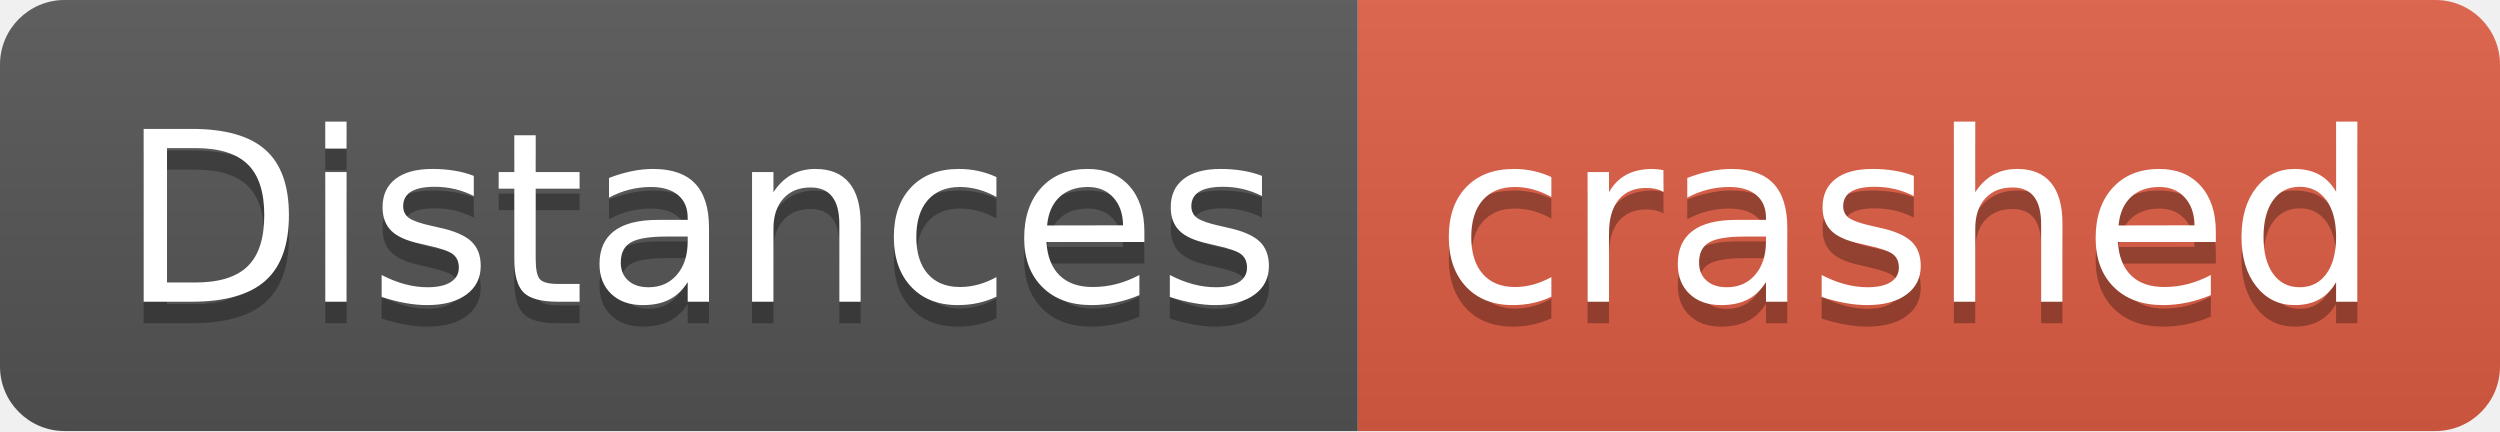
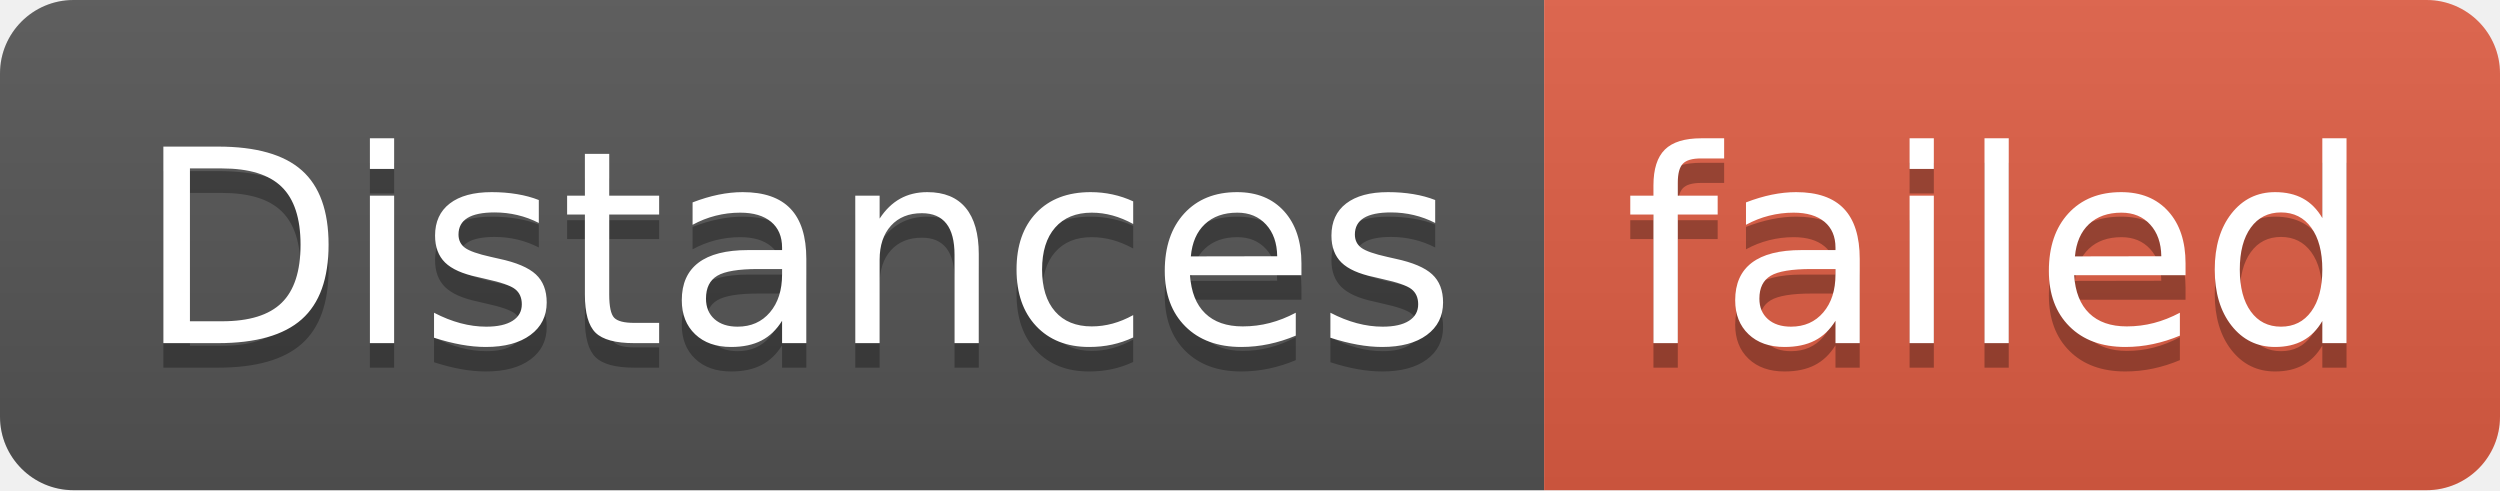
- <svg xmlns="http://www.w3.org/2000/svg" width="116" height="20" role="img" aria-label="Distances: crashed">
+ <svg xmlns="http://www.w3.org/2000/svg" width="102" height="20" role="img" aria-label="Distances: failed">
  <linearGradient id="s" x2="0" y2="100%">
    <stop offset="0" stop-color="#bbb" stop-opacity=".1" />
    <stop offset="1" stop-opacity=".1" />
  </linearGradient>
  <clipPath id="r">
-     <rect width="116" height="20" rx="3" fill="#fff" />
+     <rect width="102" height="20" rx="3" fill="#fff" />
  </clipPath>
  <g clip-path="url(#r)">
    <rect width="63" height="20" fill="#555" />
-     <rect x="63" width="53" height="20" fill="#e05d44" />
-     <rect width="116" height="20" fill="url(#s)" />
+     <rect x="63" width="39" height="20" fill="#e05d44" />
+     <rect width="102" height="20" fill="url(#s)" />
  </g>
  <g fill="#fff" text-anchor="middle" font-family="Verdana,Geneva,DejaVu Sans,sans-serif" text-rendering="geometricPrecision" font-size="110">
    <text aria-hidden="true" x="325" y="150" fill="#010101" fill-opacity=".3" transform="scale(.1)" textLength="530">Distances</text>
    <text x="325" y="140" transform="scale(.1)" fill="#fff" textLength="530">Distances</text>
-     <text aria-hidden="true" x="885" y="150" fill="#010101" fill-opacity=".3" transform="scale(.1)" textLength="430">crashed</text>
-     <text x="885" y="140" transform="scale(.1)" fill="#fff" textLength="430">crashed</text>
+     <text aria-hidden="true" x="815" y="150" fill="#010101" fill-opacity=".3" transform="scale(.1)" textLength="290">failed</text>
+     <text x="815" y="140" transform="scale(.1)" fill="#fff" textLength="290">failed</text>
  </g>
</svg>
